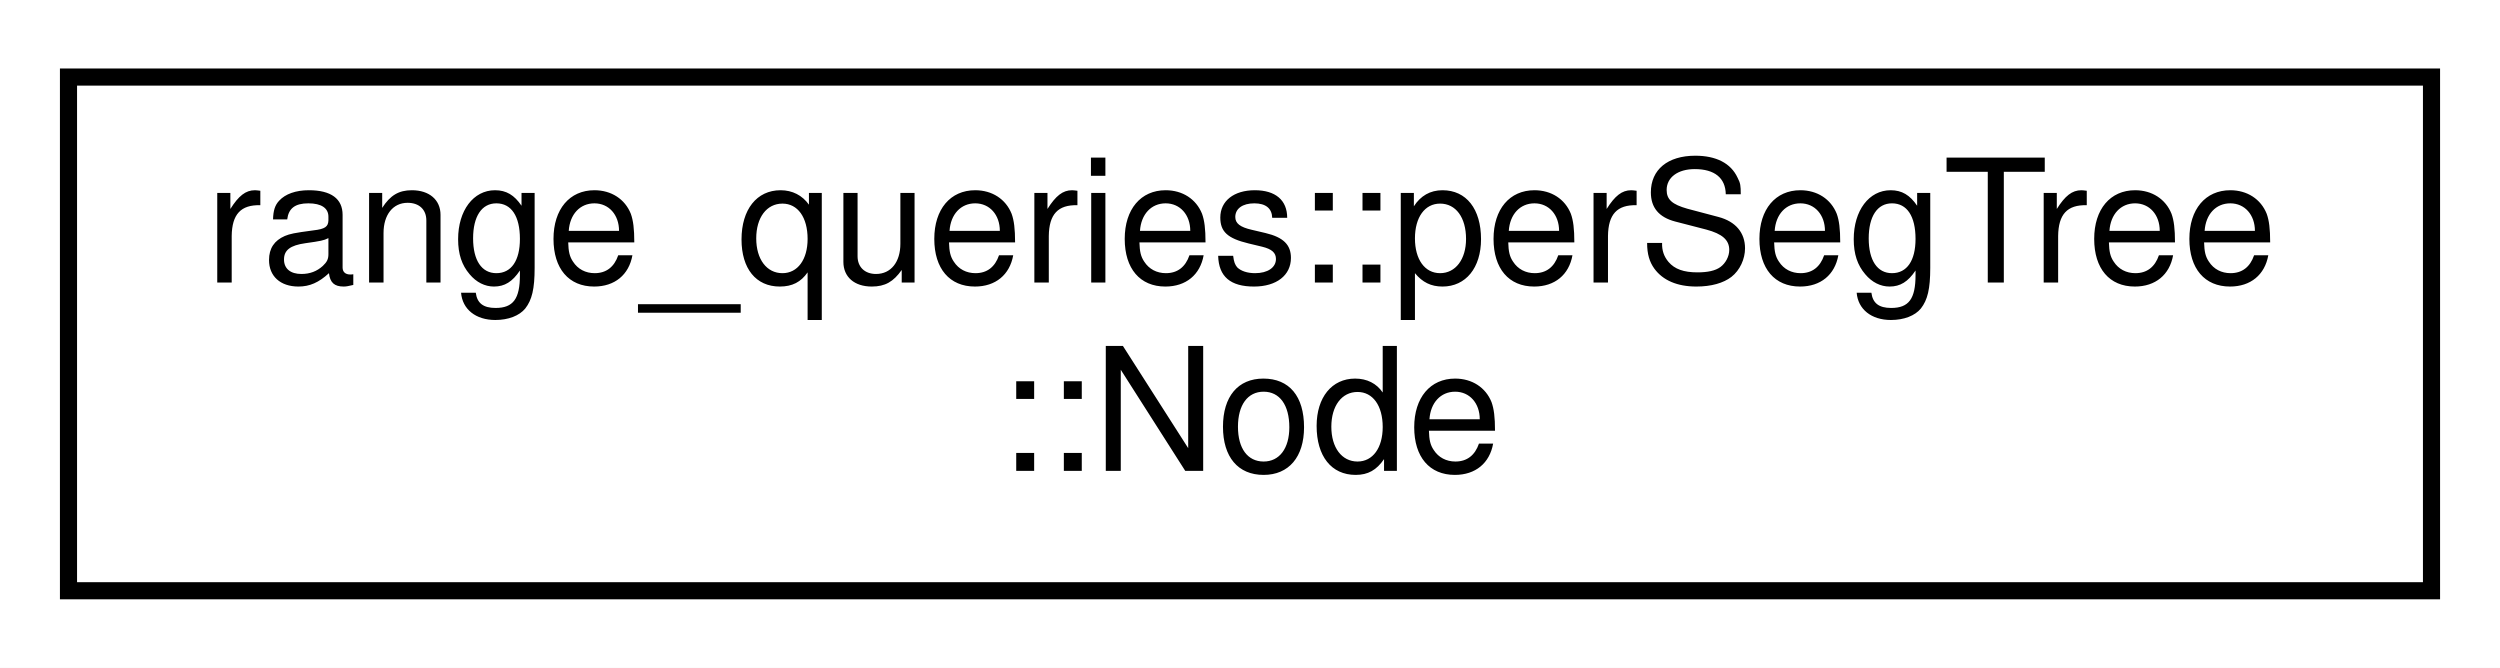
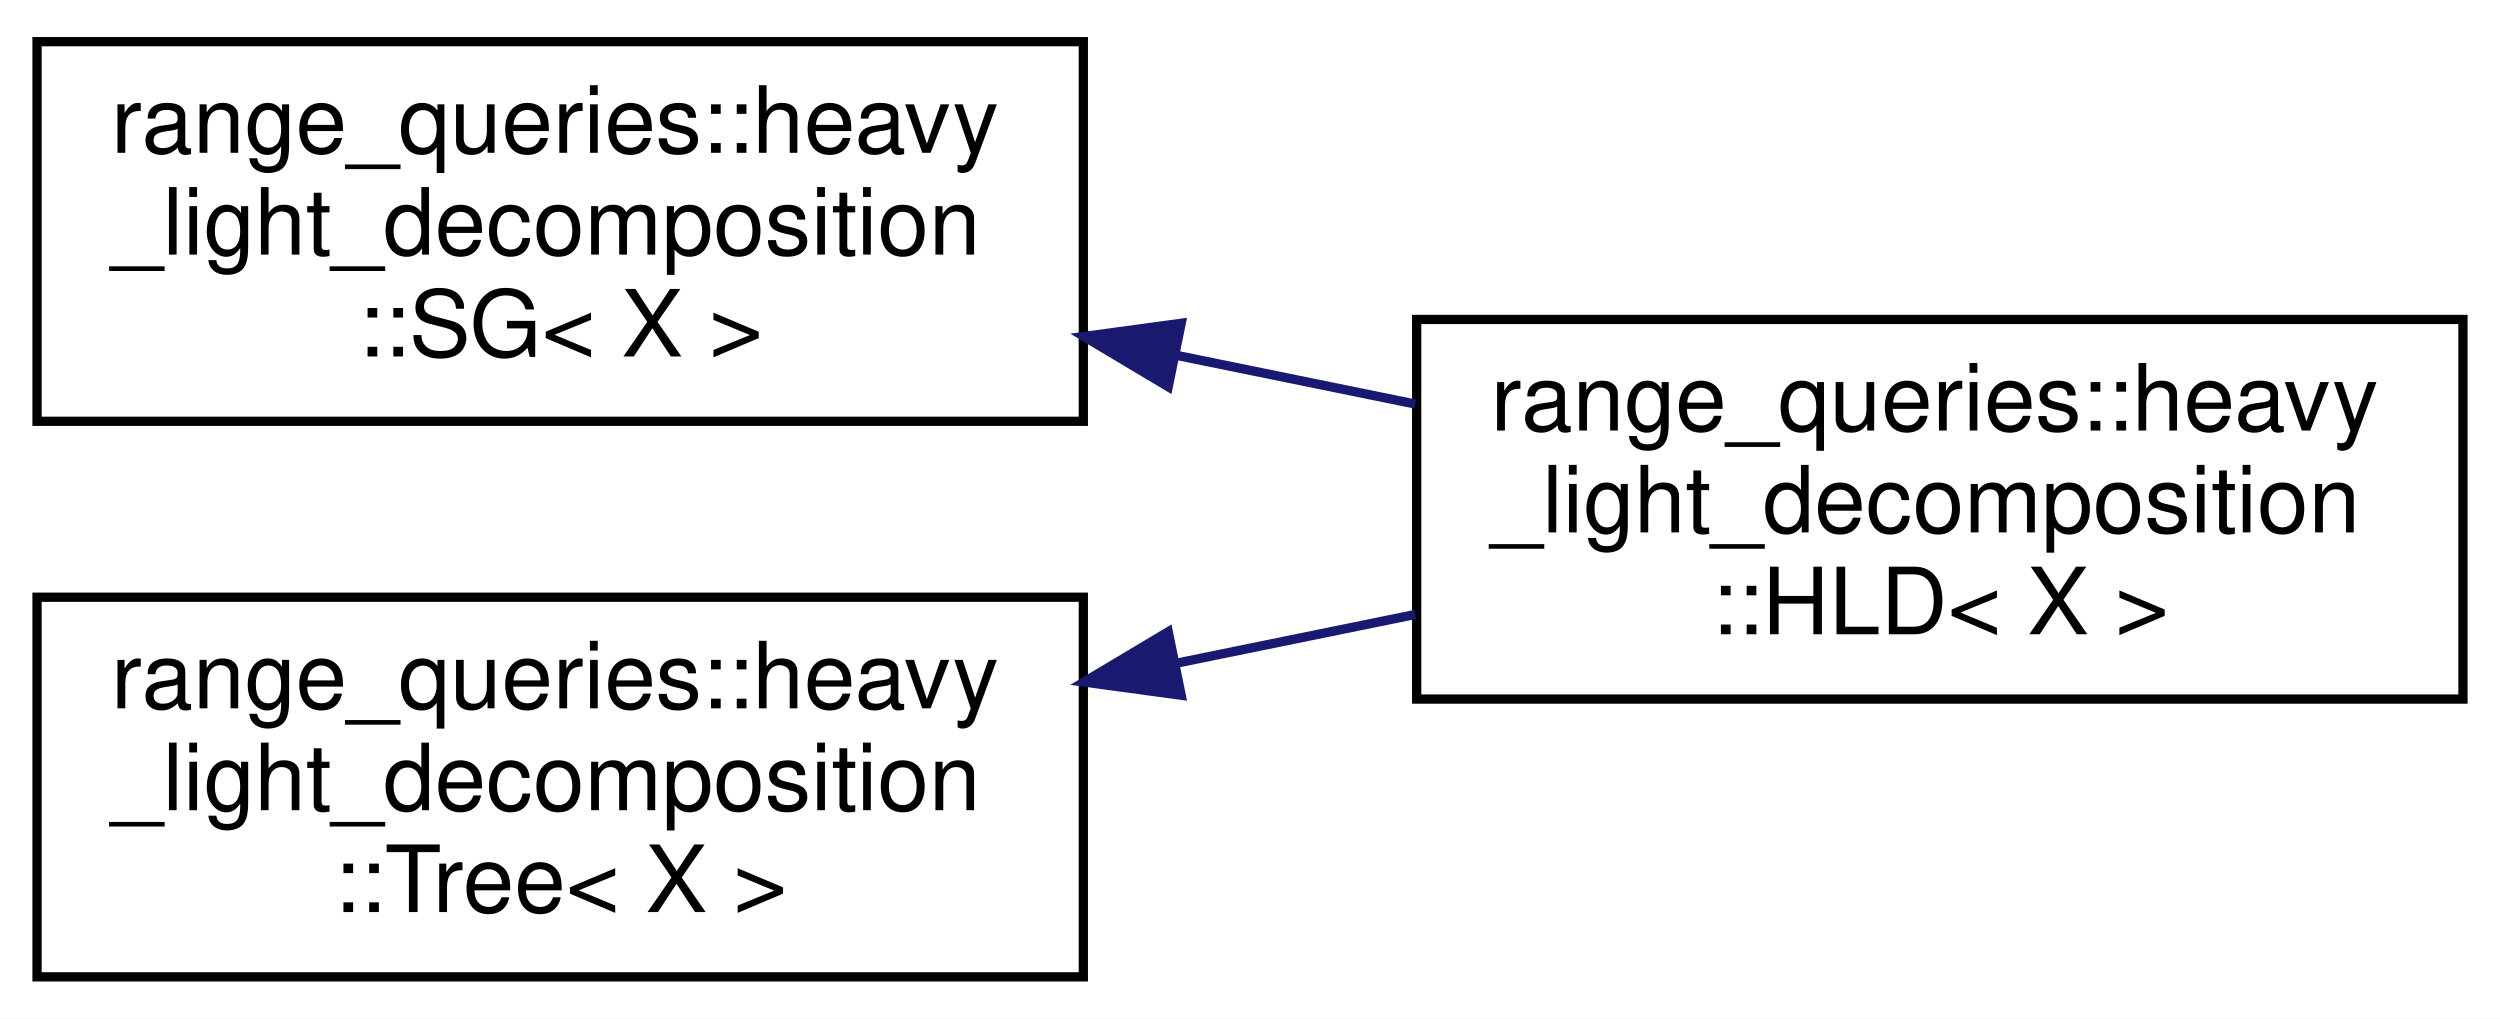
- <svg xmlns="http://www.w3.org/2000/svg" xmlns:xlink="http://www.w3.org/1999/xlink" width="146pt" height="39pt" viewBox="0.00 0.00 146.00 39.00">
-   <g id="graph0" class="graph" transform="scale(1 1) rotate(0) translate(4 35)">
-     <polygon fill="white" stroke="transparent" points="-4,4 -4,-35 142,-35 142,4 -4,4" />
+ <svg xmlns="http://www.w3.org/2000/svg" xmlns:xlink="http://www.w3.org/1999/xlink" width="270pt" height="110pt" viewBox="0.00 0.00 270.00 110.00">
+   <g id="graph0" class="graph" transform="scale(1 1) rotate(0) translate(4 106)">
+     <polygon fill="white" stroke="transparent" points="-4,4 -4,-106 266,-106 266,4 -4,4" />
    <g id="node1" class="node">
      <g id="a_node1">
-         <a xlink:href="d5/d66/classrange__queries_1_1per_seg_tree_1_1_node.html" target="_top" xlink:title=" ">
-           <polygon fill="white" stroke="black" points="0,-0.5 0,-30.5 138,-30.5 138,-0.5 0,-0.5" />
-           <text text-anchor="start" x="8" y="-18.5" font-family="Helvetica,sans-Serif" font-size="10.00">range_queries::perSegTree</text>
-           <text text-anchor="middle" x="69" y="-7.5" font-family="Helvetica,sans-Serif" font-size="10.00">::Node</text>
+         <a xlink:href="d9/d35/classrange__queries_1_1heavy__light__decomposition_1_1_s_g.html" target="_top" xlink:title="Segment Tree, to store heavy chains.">
+           <polygon fill="white" stroke="black" points="0,-60.5 0,-101.5 113,-101.5 113,-60.5 0,-60.5" />
+           <text text-anchor="start" x="8" y="-89.5" font-family="Helvetica,sans-Serif" font-size="10.00">range_queries::heavy</text>
+           <text text-anchor="start" x="8" y="-78.5" font-family="Helvetica,sans-Serif" font-size="10.00">_light_decomposition</text>
+           <text text-anchor="middle" x="56.5" y="-67.5" font-family="Helvetica,sans-Serif" font-size="10.00">::SG&lt; X &gt;</text>
        </a>
      </g>
    </g>
+     <g id="node2" class="node">
+       <g id="a_node2">
+         <a xlink:href="d2/d8a/classrange__queries_1_1heavy__light__decomposition_1_1_h_l_d.html" target="_top" xlink:title="The Heavy-Light Decomposition class.">
+           <polygon fill="white" stroke="black" points="149,-30.5 149,-71.5 262,-71.5 262,-30.5 149,-30.5" />
+           <text text-anchor="start" x="157" y="-59.5" font-family="Helvetica,sans-Serif" font-size="10.00">range_queries::heavy</text>
+           <text text-anchor="start" x="157" y="-48.5" font-family="Helvetica,sans-Serif" font-size="10.00">_light_decomposition</text>
+           <text text-anchor="middle" x="205.5" y="-37.5" font-family="Helvetica,sans-Serif" font-size="10.00">::HLD&lt; X &gt;</text>
+         </a>
+       </g>
+     </g>
+     <g id="edge1" class="edge">
+       <path fill="none" stroke="midnightblue" d="M123.08,-67.62C131.68,-65.86 140.43,-64.08 148.85,-62.36" />
+       <polygon fill="midnightblue" stroke="midnightblue" points="122.17,-64.23 113.07,-69.66 123.57,-71.09 122.17,-64.23" />
+     </g>
+     <g id="node3" class="node">
+       <g id="a_node3">
+         <a xlink:href="d1/d51/classrange__queries_1_1heavy__light__decomposition_1_1_tree.html" target="_top" xlink:title="A Basic Tree, which supports binary lifting.">
+           <polygon fill="white" stroke="black" points="0,-0.5 0,-41.5 113,-41.5 113,-0.5 0,-0.5" />
+           <text text-anchor="start" x="8" y="-29.5" font-family="Helvetica,sans-Serif" font-size="10.00">range_queries::heavy</text>
+           <text text-anchor="start" x="8" y="-18.5" font-family="Helvetica,sans-Serif" font-size="10.00">_light_decomposition</text>
+           <text text-anchor="middle" x="56.5" y="-7.5" font-family="Helvetica,sans-Serif" font-size="10.00">::Tree&lt; X &gt;</text>
+         </a>
+       </g>
+     </g>
+     <g id="edge2" class="edge">
+       <path fill="none" stroke="midnightblue" d="M123.08,-34.38C131.68,-36.14 140.43,-37.92 148.85,-39.64" />
+       <polygon fill="midnightblue" stroke="midnightblue" points="123.57,-30.91 113.07,-32.34 122.17,-37.77 123.57,-30.91" />
+     </g>
  </g>
</svg>
